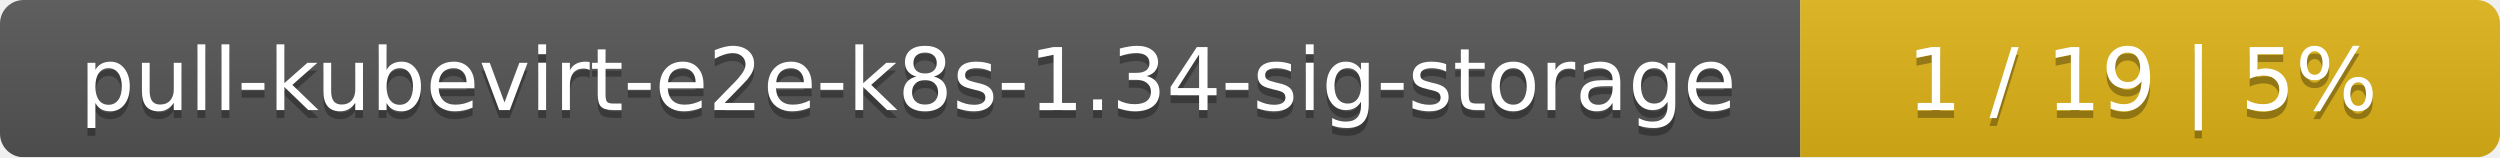
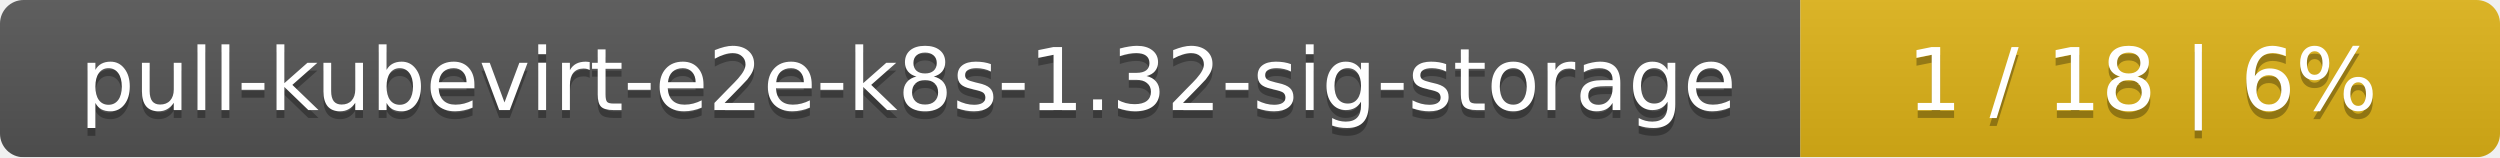
<svg xmlns="http://www.w3.org/2000/svg" width="318" height="20">
  <linearGradient id="smooth" x2="0" y2="100%">
    <stop offset="0" stop-color="#bbb" stop-opacity=".1" />
    <stop offset="1" stop-opacity=".1" />
  </linearGradient>
  <mask id="round">
    <rect width="318" height="20" rx="3" fill="#fff" />
  </mask>
  <g mask="url(#round)">
    <rect width="229" height="20" fill="#555" />
    <rect x="229" width="89" height="20" fill="#dfb317" />
    <rect width="318" height="20" fill="url(#smooth)" />
  </g>
  <g fill="#fff" text-anchor="middle" font-family="DejaVu Sans,Verdana,Geneva,sans-serif" font-size="11">
-     <text x="115.5" y="15" fill="#010101" fill-opacity=".3">pull-kubevirt-e2e-k8s-1.34-sig-storage</text>
-     <text x="115.5" y="14">pull-kubevirt-e2e-k8s-1.34-sig-storage</text>
-     <text x="272.5" y="15" fill="#010101" fill-opacity=".3">1 / 19    |    5%</text>
-     <text x="272.5" y="14">1 / 19    |    5%</text>
+     <text x="115.5" y="15" fill="#010101" fill-opacity=".3">pull-kubevirt-e2e-k8s-1.32-sig-storage</text>
+     <text x="115.5" y="14">pull-kubevirt-e2e-k8s-1.32-sig-storage</text>
+     <text x="272.5" y="15" fill="#010101" fill-opacity=".3">1 / 18    |    6%</text>
+     <text x="272.5" y="14">1 / 18    |    6%</text>
  </g>
</svg>
